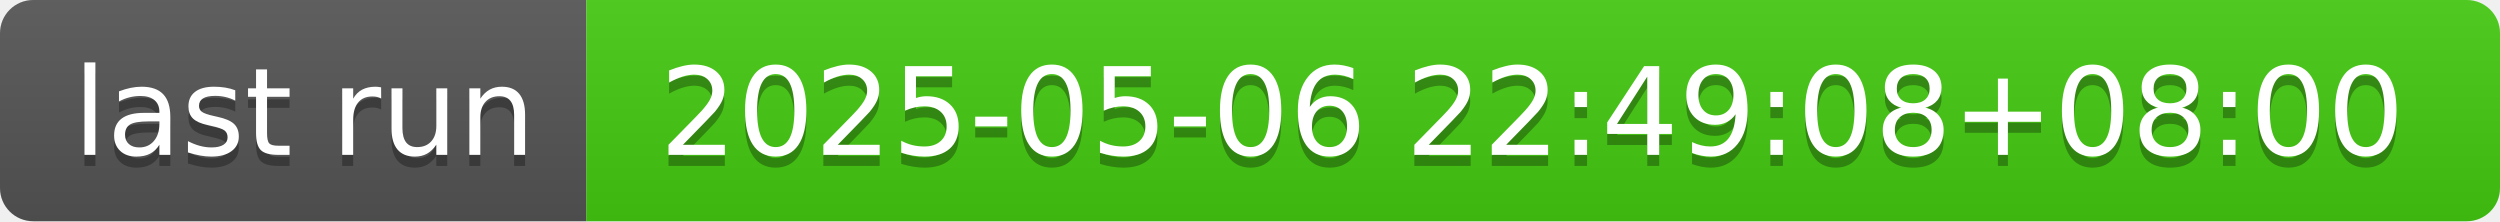
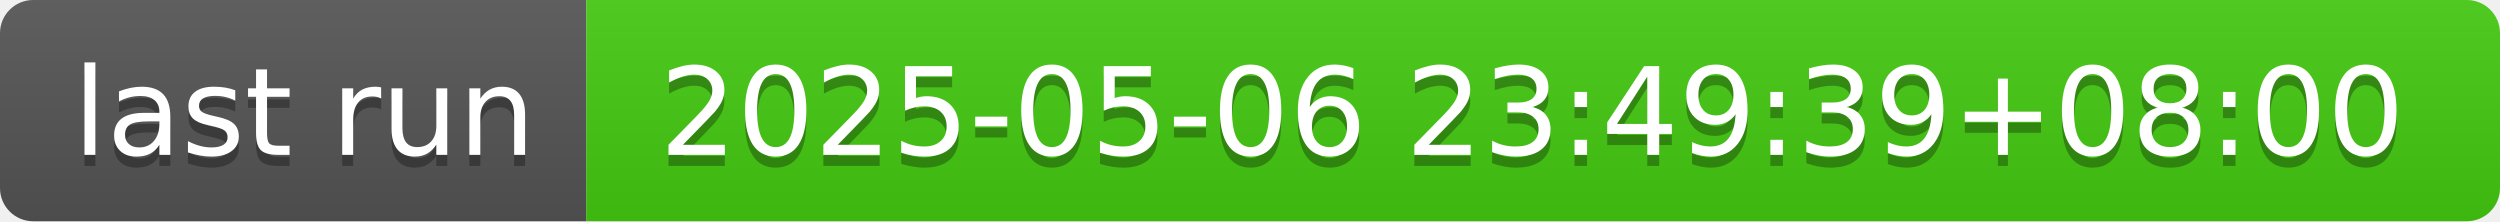
- <svg xmlns="http://www.w3.org/2000/svg" width="226" height="20" role="img" aria-label="last run: 2025-05-06 22:49:08+08:00">
+ <svg xmlns="http://www.w3.org/2000/svg" width="226" height="20" role="img" aria-label="last run: 2025-05-06 23:49:39+08:00">
  <linearGradient id="s" x2="0" y2="100%">
    <stop offset="0" stop-color="#bbb" stop-opacity=".1" />
    <stop offset="1" stop-opacity=".1" />
  </linearGradient>
  <clipPath id="r">
    <rect width="226" height="20" rx="3" fill="#fff" />
  </clipPath>
  <g clip-path="url(#r)">
    <rect width="53" height="20" fill="#555" />
    <rect x="53" width="173" height="20" fill="#4c1" />
    <rect width="226" height="20" fill="url(#s)" />
  </g>
  <g fill="#fff" text-anchor="middle" font-family="Verdana,Geneva,DejaVu Sans,sans-serif" text-rendering="geometricPrecision" font-size="110">
    <text aria-hidden="true" x="275" y="150" fill="#010101" fill-opacity=".3" transform="scale(.1)" textLength="430">last run</text>
    <text x="275" y="140" transform="scale(.1)" fill="#fff" textLength="430">last run</text>
-     <text aria-hidden="true" x="1385" y="150" fill="#010101" fill-opacity=".3" transform="scale(.1)" textLength="1630">2025-05-06 22:49:08+08:00</text>
-     <text x="1385" y="140" transform="scale(.1)" fill="#fff" textLength="1630">2025-05-06 22:49:08+08:00</text>
+     <text aria-hidden="true" x="1385" y="150" fill="#010101" fill-opacity=".3" transform="scale(.1)" textLength="1630">2025-05-06 23:49:39+08:00</text>
+     <text x="1385" y="140" transform="scale(.1)" fill="#fff" textLength="1630">2025-05-06 23:49:39+08:00</text>
  </g>
</svg>
